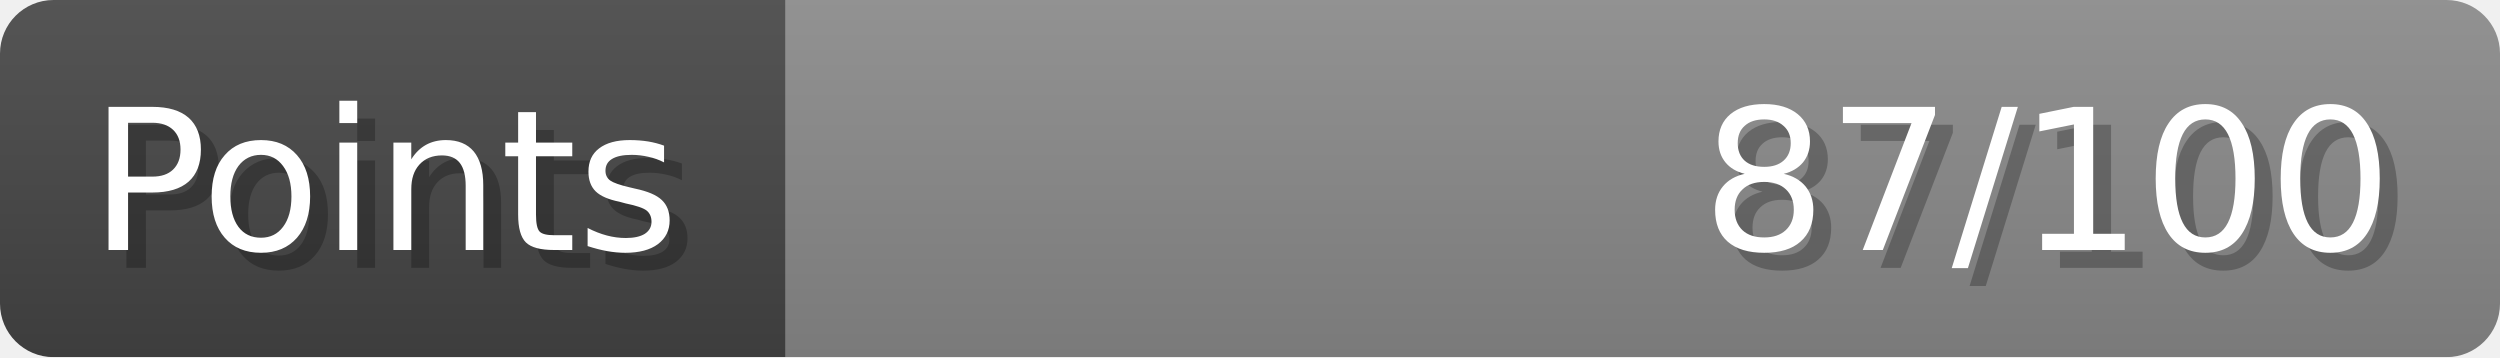
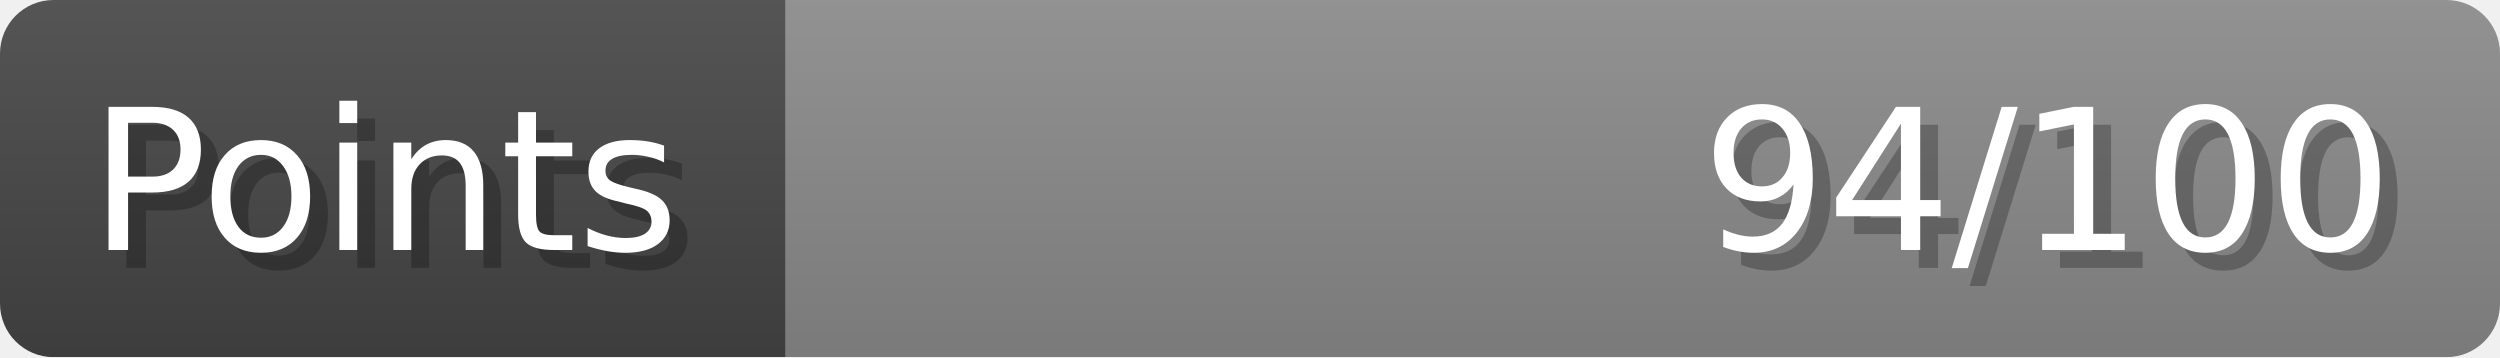
- <svg xmlns="http://www.w3.org/2000/svg" width="140px" height="20px" role="img" aria-label="Points: 87/100">
+ <svg xmlns="http://www.w3.org/2000/svg" width="140px" height="20px" role="img" aria-label="Points: 94/100">
  <linearGradient id="a" x2="0" y2="100%">
    <stop offset="0" stop-opacity=".1" stop-color="#EEE" />
    <stop offset="1" stop-opacity=".1" />
  </linearGradient>
  <mask id="m">
    <rect width="100%" height="100%" rx="3" fill="#FFF" />
  </mask>
  <g mask="url(#m)">
    <rect x="0" y="0" width="44" height="20" fill="#444" />
    <svg x="44" y="0" width="96" height="20">
      <rect width="100%" height="100%" fill="#888888" />
      <rect width="0%" height="100%" fill="#33CC11" transform="">
-         <animate attributeName="width" begin="0.5s" dur="600ms" from="0%" to="87%" repeatCount="1" fill="freeze" calcMode="spline" keyTimes="0; 1" keySplines="0.3, 0.61, 0.355, 1" />
+         <animate attributeName="width" begin="0.5s" dur="600ms" from="0%" to="94%" repeatCount="1" fill="freeze" calcMode="spline" keyTimes="0; 1" keySplines="0.3, 0.61, 0.355, 1" />
      </rect>
    </svg>
    <rect width="140" height="20" fill="url(#a)" />
  </g>
  <g aria-hidden="true" font-size="11" font-family="Verdana, DejaVu Sans, sans-serif" fill="#FFFFFF">
    <text x="6" y="15" fill="#000" opacity="0.25">Points</text>
    <text x="5" y="14">Points</text>
-     <text x="135" y="15" fill="#000" opacity="0.25" text-anchor="end">87/100</text>
-     <text x="134" y="14" text-anchor="end">87/100</text>
+     <text x="135" y="15" fill="#000" opacity="0.25" text-anchor="end">94/100</text>
+     <text x="134" y="14" text-anchor="end">94/100</text>
  </g>
</svg>
